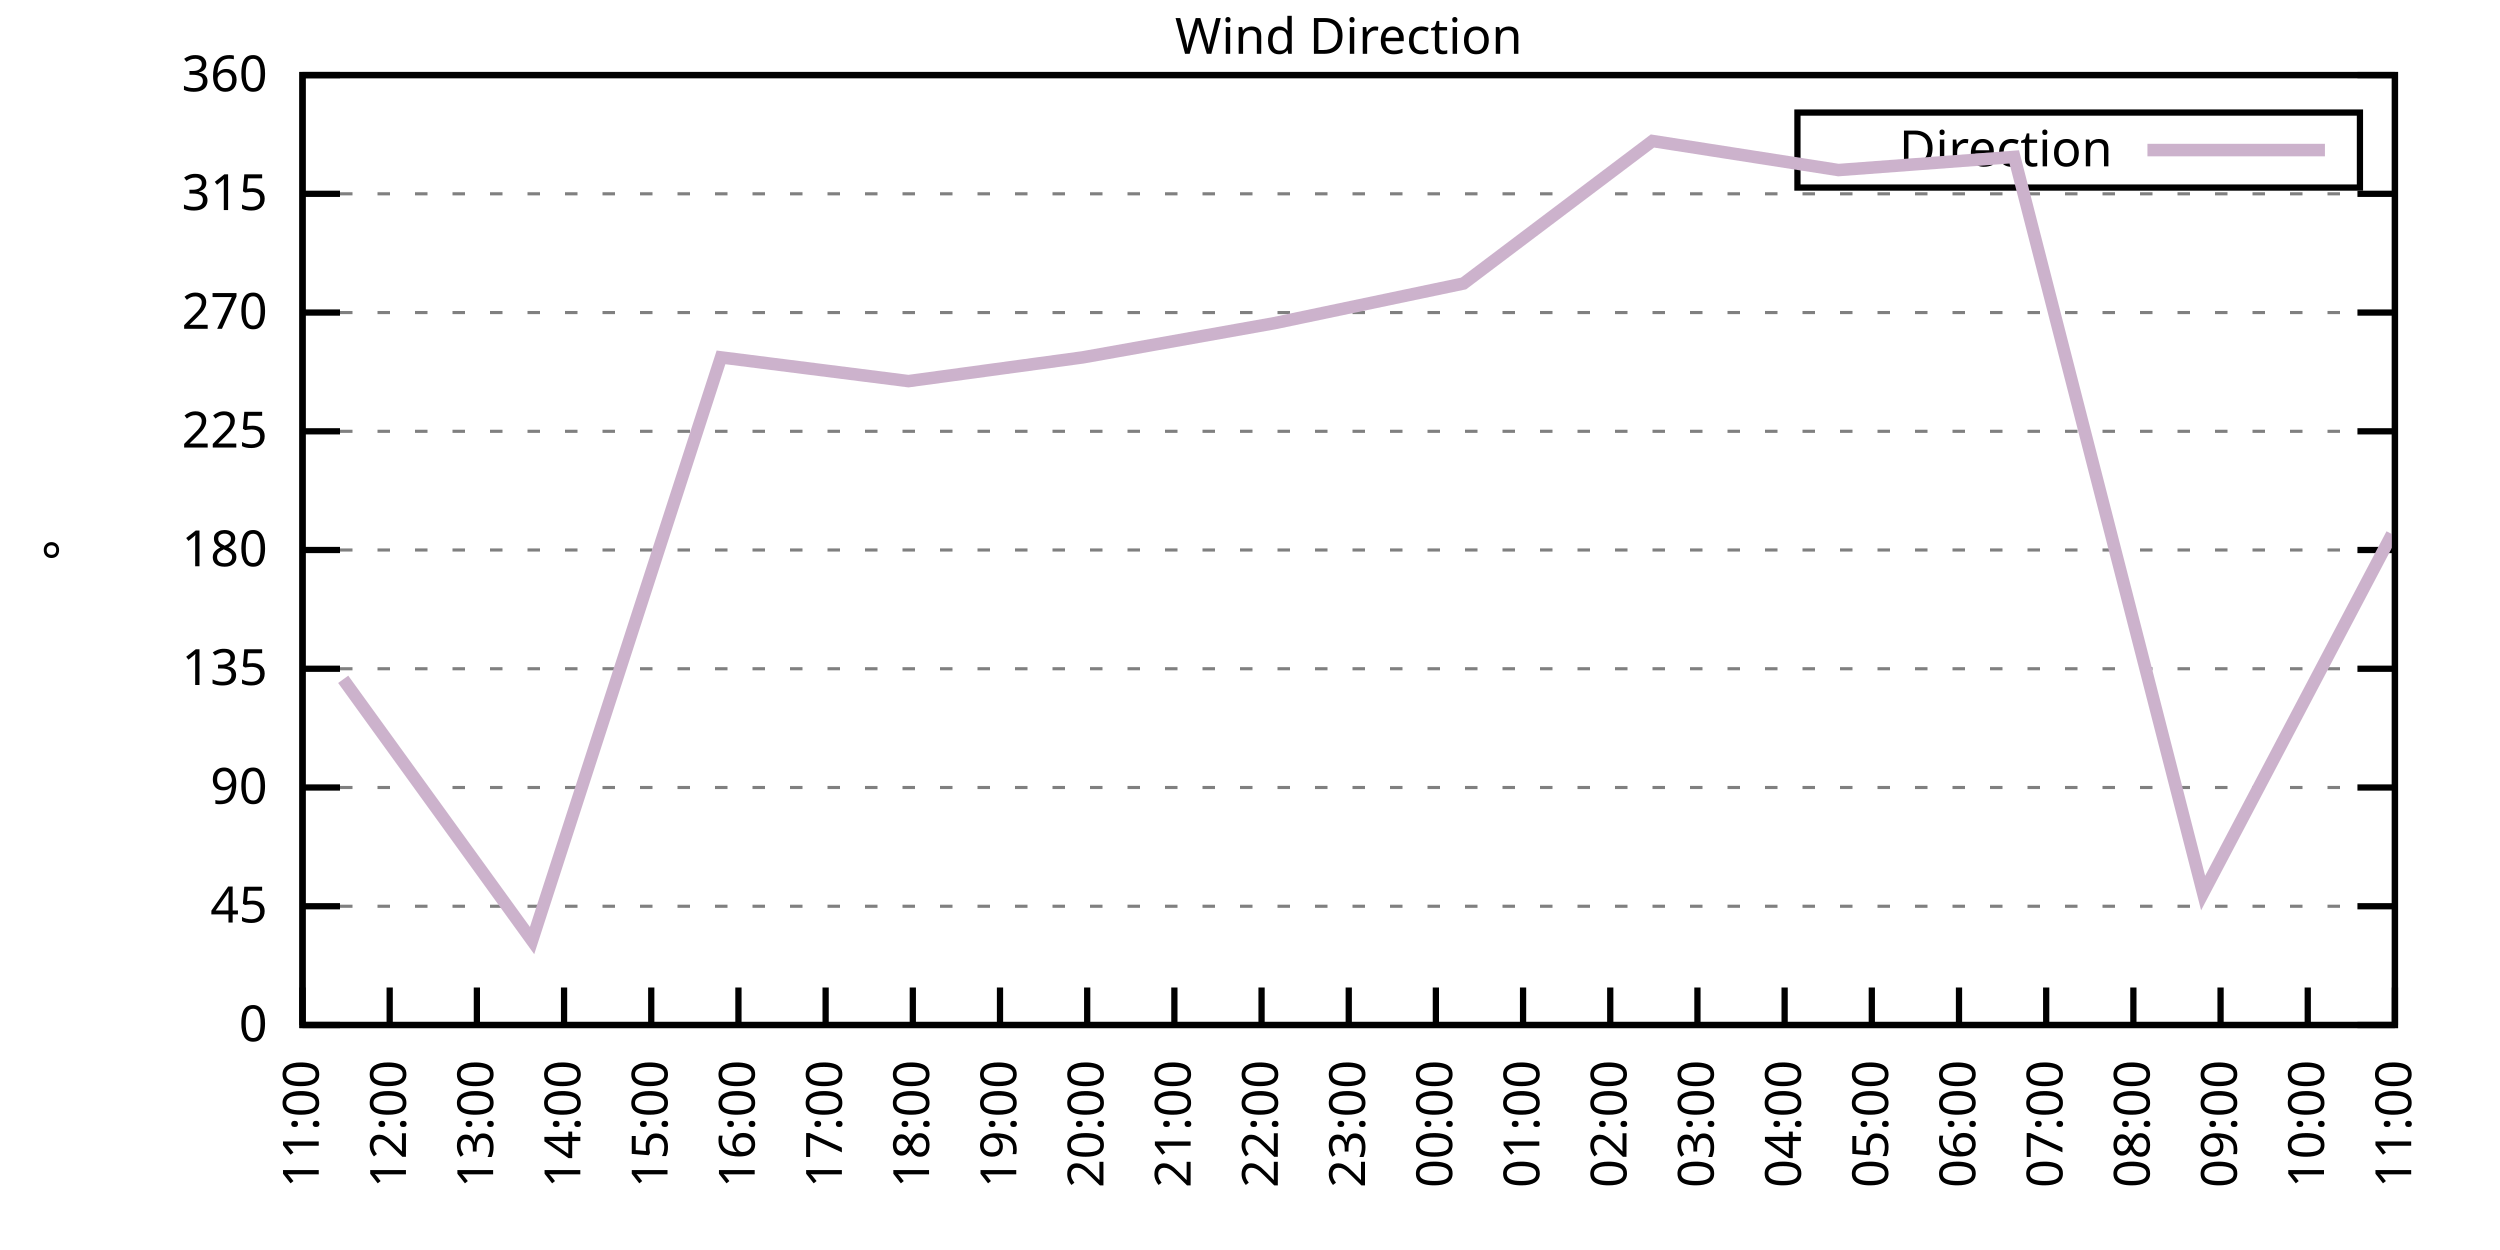
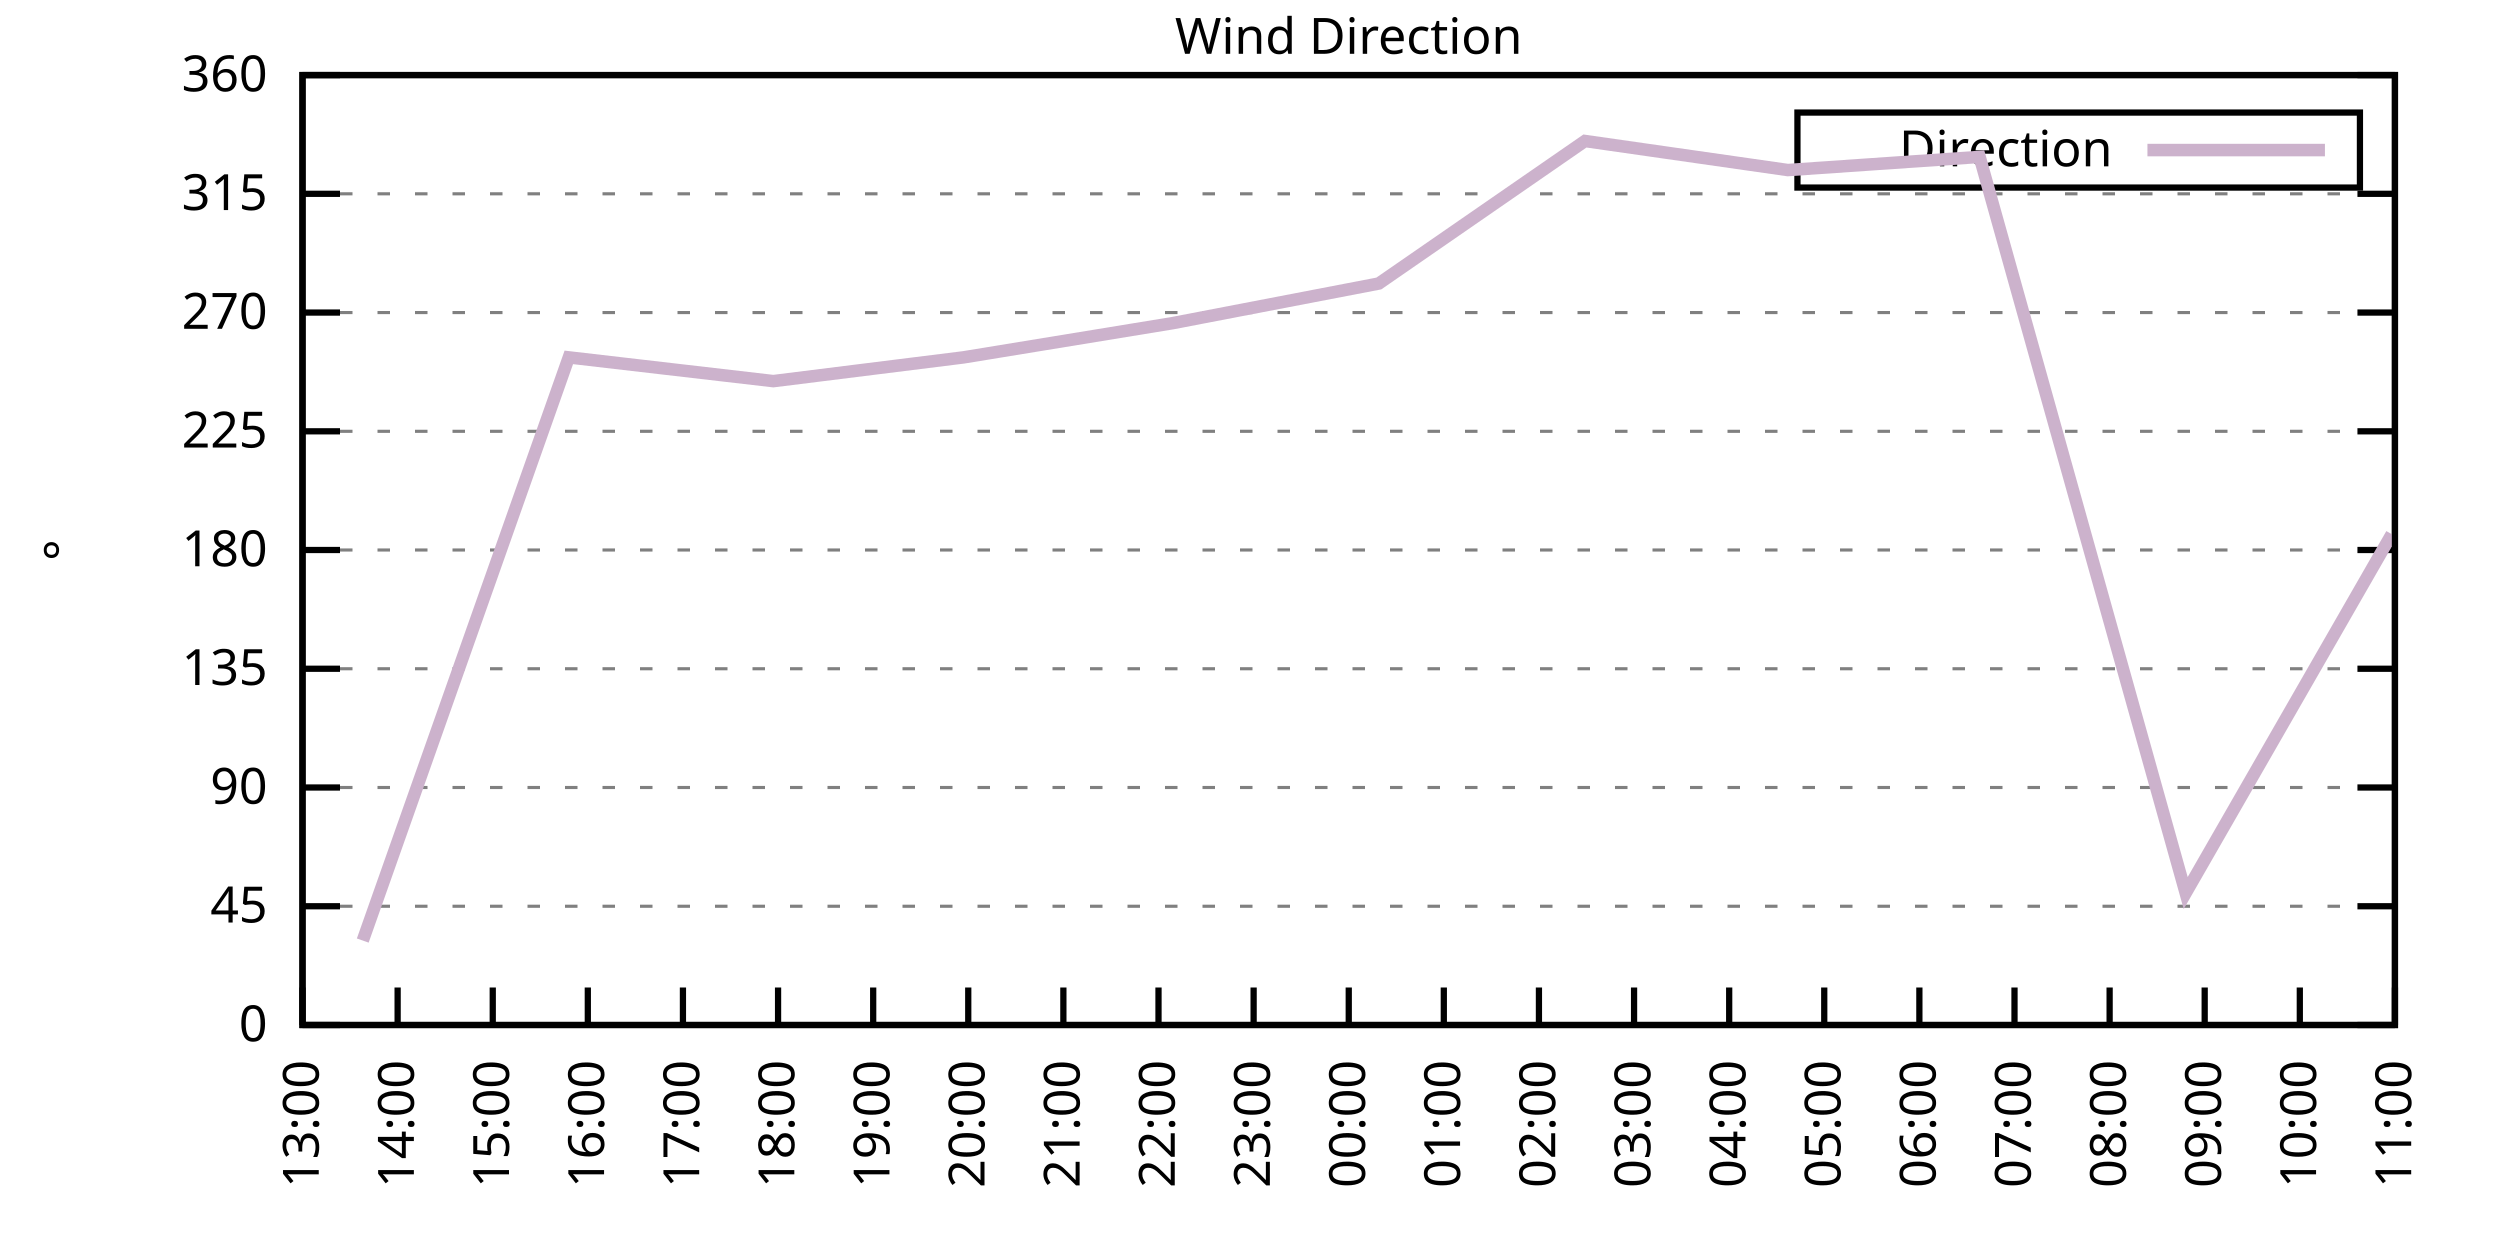
<svg xmlns="http://www.w3.org/2000/svg" xmlns:xlink="http://www.w3.org/1999/xlink" width="400" height="200" viewBox="0 0 400 200">
  <g id="gnuplot_canvas">
    <rect x="0" y="0" width="400" height="200" fill="none" />
    <defs>
      <circle id="gpDot" r="0.5" stroke-width="0.5" stroke="currentColor" />
      <path id="gpPt0" stroke-width="0.333" stroke="currentColor" d="M-1,0 h2 M0,-1 v2" />
      <path id="gpPt1" stroke-width="0.333" stroke="currentColor" d="M-1,-1 L1,1 M1,-1 L-1,1" />
      <path id="gpPt2" stroke-width="0.333" stroke="currentColor" d="M-1,0 L1,0 M0,-1 L0,1 M-1,-1 L1,1 M-1,1 L1,-1" />
      <rect id="gpPt3" stroke-width="0.333" stroke="currentColor" x="-1" y="-1" width="2" height="2" />
      <rect id="gpPt4" stroke-width="0.333" stroke="currentColor" fill="currentColor" x="-1" y="-1" width="2" height="2" />
      <circle id="gpPt5" stroke-width="0.333" stroke="currentColor" cx="0" cy="0" r="1" />
      <use xlink:href="#gpPt5" id="gpPt6" fill="currentColor" stroke="none" />
      <path id="gpPt7" stroke-width="0.333" stroke="currentColor" d="M0,-1.33 L-1.33,0.67 L1.33,0.67 z" />
      <use xlink:href="#gpPt7" id="gpPt8" fill="currentColor" stroke="none" />
      <use xlink:href="#gpPt7" id="gpPt9" stroke="currentColor" transform="rotate(180)" />
      <use xlink:href="#gpPt9" id="gpPt10" fill="currentColor" stroke="none" />
      <use xlink:href="#gpPt3" id="gpPt11" stroke="currentColor" transform="rotate(45)" />
      <use xlink:href="#gpPt11" id="gpPt12" fill="currentColor" stroke="none" />
      <path id="gpPt13" stroke-width="0.333" stroke="currentColor" d="M0,1.330 L1.265,0.411 L0.782,-1.067 L-0.782,-1.076 L-1.265,0.411 z" />
      <use xlink:href="#gpPt13" id="gpPt14" fill="currentColor" stroke="none" />
      <filter id="textbox" filterUnits="objectBoundingBox" x="0" y="0" height="1" width="1">
        <feFlood flood-color="white" flood-opacity="1" result="bgnd" />
        <feComposite in="SourceGraphic" in2="bgnd" operator="atop" />
      </filter>
      <filter id="greybox" filterUnits="objectBoundingBox" x="0" y="0" height="1" width="1">
        <feFlood flood-color="lightgrey" flood-opacity="1" result="grey" />
        <feComposite in="SourceGraphic" in2="grey" operator="atop" />
      </filter>
    </defs>
    <g fill="none" color="white" stroke="currentColor" stroke-width="1.00" stroke-linecap="butt" stroke-linejoin="miter">
</g>
    <g fill="none" color="black" stroke="currentColor" stroke-width="1.00" stroke-linecap="butt" stroke-linejoin="miter">
      <g stroke="none" shape-rendering="crispEdges">
        <polygon fill="rgb(255, 255, 255)" points="48.40,164.00 383.18,164.00 383.18,12.02 48.40,12.02 " />
      </g>
    </g>
    <g fill="none" color="black" stroke="currentColor" stroke-width="1.00" stroke-linecap="butt" stroke-linejoin="miter">
</g>
    <g fill="none" color="black" stroke="black" stroke-width="0.50" stroke-linecap="butt" stroke-linejoin="miter">
</g>
    <g fill="none" color="gray" stroke="currentColor" stroke-width="0.50" stroke-linecap="butt" stroke-linejoin="miter">
      <path stroke="gray" stroke-dasharray="2,4" class="gridline" d="M48.40,164.00 L383.19,164.00  " />
    </g>
    <g fill="none" color="gray" stroke="gray" stroke-width="1.00" stroke-linecap="butt" stroke-linejoin="miter">
</g>
    <g fill="none" color="black" stroke="currentColor" stroke-width="1.00" stroke-linecap="butt" stroke-linejoin="miter">
      <path stroke="black" d="M48.40,164.00 L54.40,164.00 M383.19,164.00 L377.19,164.00  " />
      <g transform="translate(42.80,166.60)" stroke="none" fill="black" font-family="Sans" font-size="8.00" text-anchor="end">
        <text>
          <tspan font-family="Sans"> 0</tspan>
        </text>
      </g>
    </g>
    <g fill="none" color="black" stroke="currentColor" stroke-width="1.00" stroke-linecap="butt" stroke-linejoin="miter">
</g>
    <g fill="none" color="black" stroke="black" stroke-width="0.50" stroke-linecap="butt" stroke-linejoin="miter">
</g>
    <g fill="none" color="gray" stroke="currentColor" stroke-width="0.50" stroke-linecap="butt" stroke-linejoin="miter">
      <path stroke="gray" stroke-dasharray="2,4" class="gridline" d="M48.40,145.00 L383.19,145.00  " />
    </g>
    <g fill="none" color="gray" stroke="gray" stroke-width="1.00" stroke-linecap="butt" stroke-linejoin="miter">
</g>
    <g fill="none" color="black" stroke="currentColor" stroke-width="1.00" stroke-linecap="butt" stroke-linejoin="miter">
      <path stroke="black" d="M48.40,145.00 L54.40,145.00 M383.19,145.00 L377.19,145.00  " />
      <g transform="translate(42.80,147.60)" stroke="none" fill="black" font-family="Sans" font-size="8.00" text-anchor="end">
        <text>
          <tspan font-family="Sans"> 45</tspan>
        </text>
      </g>
    </g>
    <g fill="none" color="black" stroke="currentColor" stroke-width="1.00" stroke-linecap="butt" stroke-linejoin="miter">
</g>
    <g fill="none" color="black" stroke="black" stroke-width="0.50" stroke-linecap="butt" stroke-linejoin="miter">
</g>
    <g fill="none" color="gray" stroke="currentColor" stroke-width="0.50" stroke-linecap="butt" stroke-linejoin="miter">
      <path stroke="gray" stroke-dasharray="2,4" class="gridline" d="M48.40,126.00 L383.19,126.00  " />
    </g>
    <g fill="none" color="gray" stroke="gray" stroke-width="1.00" stroke-linecap="butt" stroke-linejoin="miter">
</g>
    <g fill="none" color="black" stroke="currentColor" stroke-width="1.00" stroke-linecap="butt" stroke-linejoin="miter">
      <path stroke="black" d="M48.40,126.00 L54.40,126.00 M383.19,126.00 L377.19,126.00  " />
      <g transform="translate(42.80,128.60)" stroke="none" fill="black" font-family="Sans" font-size="8.00" text-anchor="end">
        <text>
          <tspan font-family="Sans"> 90</tspan>
        </text>
      </g>
    </g>
    <g fill="none" color="black" stroke="currentColor" stroke-width="1.00" stroke-linecap="butt" stroke-linejoin="miter">
</g>
    <g fill="none" color="black" stroke="black" stroke-width="0.50" stroke-linecap="butt" stroke-linejoin="miter">
</g>
    <g fill="none" color="gray" stroke="currentColor" stroke-width="0.50" stroke-linecap="butt" stroke-linejoin="miter">
      <path stroke="gray" stroke-dasharray="2,4" class="gridline" d="M48.40,107.00 L383.19,107.00  " />
    </g>
    <g fill="none" color="gray" stroke="gray" stroke-width="1.00" stroke-linecap="butt" stroke-linejoin="miter">
</g>
    <g fill="none" color="black" stroke="currentColor" stroke-width="1.00" stroke-linecap="butt" stroke-linejoin="miter">
      <path stroke="black" d="M48.40,107.00 L54.40,107.00 M383.19,107.00 L377.19,107.00  " />
      <g transform="translate(42.80,109.60)" stroke="none" fill="black" font-family="Sans" font-size="8.00" text-anchor="end">
        <text>
          <tspan font-family="Sans"> 135</tspan>
        </text>
      </g>
    </g>
    <g fill="none" color="black" stroke="currentColor" stroke-width="1.00" stroke-linecap="butt" stroke-linejoin="miter">
</g>
    <g fill="none" color="black" stroke="black" stroke-width="0.50" stroke-linecap="butt" stroke-linejoin="miter">
</g>
    <g fill="none" color="gray" stroke="currentColor" stroke-width="0.50" stroke-linecap="butt" stroke-linejoin="miter">
      <path stroke="gray" stroke-dasharray="2,4" class="gridline" d="M48.40,88.00 L383.19,88.00  " />
    </g>
    <g fill="none" color="gray" stroke="gray" stroke-width="1.00" stroke-linecap="butt" stroke-linejoin="miter">
</g>
    <g fill="none" color="black" stroke="currentColor" stroke-width="1.00" stroke-linecap="butt" stroke-linejoin="miter">
      <path stroke="black" d="M48.40,88.00 L54.40,88.00 M383.19,88.00 L377.19,88.00  " />
      <g transform="translate(42.80,90.60)" stroke="none" fill="black" font-family="Sans" font-size="8.00" text-anchor="end">
        <text>
          <tspan font-family="Sans"> 180</tspan>
        </text>
      </g>
    </g>
    <g fill="none" color="black" stroke="currentColor" stroke-width="1.00" stroke-linecap="butt" stroke-linejoin="miter">
</g>
    <g fill="none" color="black" stroke="black" stroke-width="0.50" stroke-linecap="butt" stroke-linejoin="miter">
</g>
    <g fill="none" color="gray" stroke="currentColor" stroke-width="0.50" stroke-linecap="butt" stroke-linejoin="miter">
      <path stroke="gray" stroke-dasharray="2,4" class="gridline" d="M48.40,69.01 L383.19,69.01  " />
    </g>
    <g fill="none" color="gray" stroke="gray" stroke-width="1.00" stroke-linecap="butt" stroke-linejoin="miter">
</g>
    <g fill="none" color="black" stroke="currentColor" stroke-width="1.00" stroke-linecap="butt" stroke-linejoin="miter">
      <path stroke="black" d="M48.40,69.01 L54.40,69.01 M383.19,69.01 L377.19,69.01  " />
      <g transform="translate(42.80,71.61)" stroke="none" fill="black" font-family="Sans" font-size="8.00" text-anchor="end">
        <text>
          <tspan font-family="Sans"> 225</tspan>
        </text>
      </g>
    </g>
    <g fill="none" color="black" stroke="currentColor" stroke-width="1.00" stroke-linecap="butt" stroke-linejoin="miter">
</g>
    <g fill="none" color="black" stroke="black" stroke-width="0.50" stroke-linecap="butt" stroke-linejoin="miter">
</g>
    <g fill="none" color="gray" stroke="currentColor" stroke-width="0.50" stroke-linecap="butt" stroke-linejoin="miter">
      <path stroke="gray" stroke-dasharray="2,4" class="gridline" d="M48.40,50.01 L383.19,50.01  " />
    </g>
    <g fill="none" color="gray" stroke="gray" stroke-width="1.00" stroke-linecap="butt" stroke-linejoin="miter">
</g>
    <g fill="none" color="black" stroke="currentColor" stroke-width="1.00" stroke-linecap="butt" stroke-linejoin="miter">
      <path stroke="black" d="M48.40,50.01 L54.40,50.01 M383.19,50.01 L377.19,50.01  " />
      <g transform="translate(42.80,52.61)" stroke="none" fill="black" font-family="Sans" font-size="8.00" text-anchor="end">
        <text>
          <tspan font-family="Sans"> 270</tspan>
        </text>
      </g>
    </g>
    <g fill="none" color="black" stroke="currentColor" stroke-width="1.00" stroke-linecap="butt" stroke-linejoin="miter">
</g>
    <g fill="none" color="black" stroke="black" stroke-width="0.50" stroke-linecap="butt" stroke-linejoin="miter">
</g>
    <g fill="none" color="gray" stroke="currentColor" stroke-width="0.50" stroke-linecap="butt" stroke-linejoin="miter">
      <path stroke="gray" stroke-dasharray="2,4" class="gridline" d="M48.40,31.01 L383.19,31.01  " />
    </g>
    <g fill="none" color="gray" stroke="gray" stroke-width="1.00" stroke-linecap="butt" stroke-linejoin="miter">
</g>
    <g fill="none" color="black" stroke="currentColor" stroke-width="1.00" stroke-linecap="butt" stroke-linejoin="miter">
      <path stroke="black" d="M48.40,31.01 L54.40,31.01 M383.19,31.01 L377.19,31.01  " />
      <g transform="translate(42.80,33.61)" stroke="none" fill="black" font-family="Sans" font-size="8.00" text-anchor="end">
        <text>
          <tspan font-family="Sans"> 315</tspan>
        </text>
      </g>
    </g>
    <g fill="none" color="black" stroke="currentColor" stroke-width="1.00" stroke-linecap="butt" stroke-linejoin="miter">
</g>
    <g fill="none" color="black" stroke="black" stroke-width="0.50" stroke-linecap="butt" stroke-linejoin="miter">
</g>
    <g fill="none" color="gray" stroke="currentColor" stroke-width="0.50" stroke-linecap="butt" stroke-linejoin="miter">
      <path stroke="gray" stroke-dasharray="2,4" class="gridline" d="M48.40,12.01 L383.19,12.01  " />
    </g>
    <g fill="none" color="gray" stroke="gray" stroke-width="1.00" stroke-linecap="butt" stroke-linejoin="miter">
</g>
    <g fill="none" color="black" stroke="currentColor" stroke-width="1.00" stroke-linecap="butt" stroke-linejoin="miter">
      <path stroke="black" d="M48.40,12.01 L54.40,12.01 M383.19,12.01 L377.19,12.01  " />
      <g transform="translate(42.80,14.61)" stroke="none" fill="black" font-family="Sans" font-size="8.00" text-anchor="end">
        <text>
          <tspan font-family="Sans"> 360</tspan>
        </text>
      </g>
    </g>
    <g fill="none" color="black" stroke="currentColor" stroke-width="1.00" stroke-linecap="butt" stroke-linejoin="miter">
      <path stroke="black" d="M48.40,164.00 L48.40,158.00  " />
      <g transform="translate(51.00,169.60) rotate(270.00)" stroke="none" fill="black" font-family="Sans" font-size="8.00" text-anchor="end">
        <text>
-           <tspan font-family="Sans">11:00</tspan>
-         </text>
-       </g>
-     </g>
-     <g fill="none" color="black" stroke="currentColor" stroke-width="1.00" stroke-linecap="butt" stroke-linejoin="miter">
-       <path stroke="black" d="M62.35,164.00 L62.35,158.00  " />
-       <g transform="translate(64.95,169.60) rotate(270.00)" stroke="none" fill="black" font-family="Sans" font-size="8.00" text-anchor="end">
-         <text>
-           <tspan font-family="Sans">12:00</tspan>
-         </text>
-       </g>
-     </g>
-     <g fill="none" color="black" stroke="currentColor" stroke-width="1.00" stroke-linecap="butt" stroke-linejoin="miter">
-       <path stroke="black" d="M76.30,164.00 L76.30,158.00  " />
-       <g transform="translate(78.90,169.60) rotate(270.00)" stroke="none" fill="black" font-family="Sans" font-size="8.00" text-anchor="end">
-         <text>
          <tspan font-family="Sans">13:00</tspan>
        </text>
      </g>
    </g>
    <g fill="none" color="black" stroke="currentColor" stroke-width="1.00" stroke-linecap="butt" stroke-linejoin="miter">
-       <path stroke="black" d="M90.25,164.00 L90.25,158.00  " />
-       <g transform="translate(92.85,169.60) rotate(270.00)" stroke="none" fill="black" font-family="Sans" font-size="8.00" text-anchor="end">
+       <path stroke="black" d="M63.62,164.00 L63.62,158.00  " />
+       <g transform="translate(66.22,169.60) rotate(270.00)" stroke="none" fill="black" font-family="Sans" font-size="8.00" text-anchor="end">
        <text>
          <tspan font-family="Sans">14:00</tspan>
        </text>
      </g>
    </g>
    <g fill="none" color="black" stroke="currentColor" stroke-width="1.00" stroke-linecap="butt" stroke-linejoin="miter">
-       <path stroke="black" d="M104.20,164.00 L104.20,158.00  " />
-       <g transform="translate(106.80,169.60) rotate(270.00)" stroke="none" fill="black" font-family="Sans" font-size="8.00" text-anchor="end">
+       <path stroke="black" d="M78.84,164.00 L78.84,158.00  " />
+       <g transform="translate(81.44,169.60) rotate(270.00)" stroke="none" fill="black" font-family="Sans" font-size="8.00" text-anchor="end">
        <text>
          <tspan font-family="Sans">15:00</tspan>
        </text>
      </g>
    </g>
    <g fill="none" color="black" stroke="currentColor" stroke-width="1.00" stroke-linecap="butt" stroke-linejoin="miter">
-       <path stroke="black" d="M118.15,164.00 L118.15,158.00  " />
-       <g transform="translate(120.75,169.60) rotate(270.00)" stroke="none" fill="black" font-family="Sans" font-size="8.00" text-anchor="end">
+       <path stroke="black" d="M94.05,164.00 L94.05,158.00  " />
+       <g transform="translate(96.65,169.60) rotate(270.00)" stroke="none" fill="black" font-family="Sans" font-size="8.00" text-anchor="end">
        <text>
          <tspan font-family="Sans">16:00</tspan>
        </text>
      </g>
    </g>
    <g fill="none" color="black" stroke="currentColor" stroke-width="1.00" stroke-linecap="butt" stroke-linejoin="miter">
-       <path stroke="black" d="M132.10,164.00 L132.10,158.00  " />
-       <g transform="translate(134.70,169.60) rotate(270.00)" stroke="none" fill="black" font-family="Sans" font-size="8.00" text-anchor="end">
+       <path stroke="black" d="M109.27,164.00 L109.27,158.00  " />
+       <g transform="translate(111.87,169.60) rotate(270.00)" stroke="none" fill="black" font-family="Sans" font-size="8.00" text-anchor="end">
        <text>
          <tspan font-family="Sans">17:00</tspan>
        </text>
      </g>
    </g>
    <g fill="none" color="black" stroke="currentColor" stroke-width="1.00" stroke-linecap="butt" stroke-linejoin="miter">
-       <path stroke="black" d="M146.05,164.00 L146.05,158.00  " />
-       <g transform="translate(148.65,169.60) rotate(270.00)" stroke="none" fill="black" font-family="Sans" font-size="8.00" text-anchor="end">
+       <path stroke="black" d="M124.49,164.00 L124.49,158.00  " />
+       <g transform="translate(127.09,169.60) rotate(270.00)" stroke="none" fill="black" font-family="Sans" font-size="8.00" text-anchor="end">
        <text>
          <tspan font-family="Sans">18:00</tspan>
        </text>
      </g>
    </g>
    <g fill="none" color="black" stroke="currentColor" stroke-width="1.00" stroke-linecap="butt" stroke-linejoin="miter">
-       <path stroke="black" d="M160.00,164.00 L160.00,158.00  " />
-       <g transform="translate(162.60,169.60) rotate(270.00)" stroke="none" fill="black" font-family="Sans" font-size="8.00" text-anchor="end">
+       <path stroke="black" d="M139.71,164.00 L139.71,158.00  " />
+       <g transform="translate(142.31,169.60) rotate(270.00)" stroke="none" fill="black" font-family="Sans" font-size="8.00" text-anchor="end">
        <text>
          <tspan font-family="Sans">19:00</tspan>
        </text>
      </g>
    </g>
    <g fill="none" color="black" stroke="currentColor" stroke-width="1.00" stroke-linecap="butt" stroke-linejoin="miter">
-       <path stroke="black" d="M173.95,164.00 L173.95,158.00  " />
-       <g transform="translate(176.55,169.60) rotate(270.00)" stroke="none" fill="black" font-family="Sans" font-size="8.00" text-anchor="end">
+       <path stroke="black" d="M154.92,164.00 L154.92,158.00  " />
+       <g transform="translate(157.52,169.60) rotate(270.00)" stroke="none" fill="black" font-family="Sans" font-size="8.00" text-anchor="end">
        <text>
          <tspan font-family="Sans">20:00</tspan>
        </text>
      </g>
    </g>
    <g fill="none" color="black" stroke="currentColor" stroke-width="1.00" stroke-linecap="butt" stroke-linejoin="miter">
-       <path stroke="black" d="M187.90,164.00 L187.90,158.00  " />
-       <g transform="translate(190.50,169.60) rotate(270.00)" stroke="none" fill="black" font-family="Sans" font-size="8.00" text-anchor="end">
+       <path stroke="black" d="M170.14,164.00 L170.14,158.00  " />
+       <g transform="translate(172.74,169.60) rotate(270.00)" stroke="none" fill="black" font-family="Sans" font-size="8.00" text-anchor="end">
        <text>
          <tspan font-family="Sans">21:00</tspan>
        </text>
      </g>
    </g>
    <g fill="none" color="black" stroke="currentColor" stroke-width="1.00" stroke-linecap="butt" stroke-linejoin="miter">
-       <path stroke="black" d="M201.85,164.00 L201.85,158.00  " />
-       <g transform="translate(204.45,169.60) rotate(270.00)" stroke="none" fill="black" font-family="Sans" font-size="8.00" text-anchor="end">
+       <path stroke="black" d="M185.36,164.00 L185.36,158.00  " />
+       <g transform="translate(187.96,169.60) rotate(270.00)" stroke="none" fill="black" font-family="Sans" font-size="8.00" text-anchor="end">
        <text>
          <tspan font-family="Sans">22:00</tspan>
+         </text>
+       </g>
+     </g>
+     <g fill="none" color="black" stroke="currentColor" stroke-width="1.00" stroke-linecap="butt" stroke-linejoin="miter">
+       <path stroke="black" d="M200.58,164.00 L200.58,158.00  " />
+       <g transform="translate(203.18,169.60) rotate(270.00)" stroke="none" fill="black" font-family="Sans" font-size="8.00" text-anchor="end">
+         <text>
+           <tspan font-family="Sans">23:00</tspan>
        </text>
      </g>
    </g>
    <g fill="none" color="black" stroke="currentColor" stroke-width="1.00" stroke-linecap="butt" stroke-linejoin="miter">
      <path stroke="black" d="M215.80,164.00 L215.80,158.00  " />
      <g transform="translate(218.40,169.60) rotate(270.00)" stroke="none" fill="black" font-family="Sans" font-size="8.00" text-anchor="end">
        <text>
-           <tspan font-family="Sans">23:00</tspan>
-         </text>
-       </g>
-     </g>
-     <g fill="none" color="black" stroke="currentColor" stroke-width="1.00" stroke-linecap="butt" stroke-linejoin="miter">
-       <path stroke="black" d="M229.74,164.00 L229.74,158.00  " />
-       <g transform="translate(232.34,169.60) rotate(270.00)" stroke="none" fill="black" font-family="Sans" font-size="8.00" text-anchor="end">
-         <text>
          <tspan font-family="Sans">00:00</tspan>
        </text>
      </g>
    </g>
    <g fill="none" color="black" stroke="currentColor" stroke-width="1.00" stroke-linecap="butt" stroke-linejoin="miter">
-       <path stroke="black" d="M243.69,164.00 L243.69,158.00  " />
-       <g transform="translate(246.29,169.60) rotate(270.00)" stroke="none" fill="black" font-family="Sans" font-size="8.00" text-anchor="end">
+       <path stroke="black" d="M231.01,164.00 L231.01,158.00  " />
+       <g transform="translate(233.61,169.60) rotate(270.00)" stroke="none" fill="black" font-family="Sans" font-size="8.00" text-anchor="end">
        <text>
          <tspan font-family="Sans">01:00</tspan>
        </text>
      </g>
    </g>
    <g fill="none" color="black" stroke="currentColor" stroke-width="1.00" stroke-linecap="butt" stroke-linejoin="miter">
-       <path stroke="black" d="M257.64,164.00 L257.64,158.00  " />
-       <g transform="translate(260.24,169.60) rotate(270.00)" stroke="none" fill="black" font-family="Sans" font-size="8.00" text-anchor="end">
+       <path stroke="black" d="M246.23,164.00 L246.23,158.00  " />
+       <g transform="translate(248.83,169.60) rotate(270.00)" stroke="none" fill="black" font-family="Sans" font-size="8.00" text-anchor="end">
        <text>
          <tspan font-family="Sans">02:00</tspan>
        </text>
      </g>
    </g>
    <g fill="none" color="black" stroke="currentColor" stroke-width="1.00" stroke-linecap="butt" stroke-linejoin="miter">
-       <path stroke="black" d="M271.59,164.00 L271.59,158.00  " />
-       <g transform="translate(274.19,169.60) rotate(270.00)" stroke="none" fill="black" font-family="Sans" font-size="8.00" text-anchor="end">
+       <path stroke="black" d="M261.45,164.00 L261.45,158.00  " />
+       <g transform="translate(264.05,169.60) rotate(270.00)" stroke="none" fill="black" font-family="Sans" font-size="8.00" text-anchor="end">
        <text>
          <tspan font-family="Sans">03:00</tspan>
        </text>
      </g>
    </g>
    <g fill="none" color="black" stroke="currentColor" stroke-width="1.00" stroke-linecap="butt" stroke-linejoin="miter">
-       <path stroke="black" d="M285.54,164.00 L285.54,158.00  " />
-       <g transform="translate(288.14,169.60) rotate(270.00)" stroke="none" fill="black" font-family="Sans" font-size="8.00" text-anchor="end">
+       <path stroke="black" d="M276.67,164.00 L276.67,158.00  " />
+       <g transform="translate(279.27,169.60) rotate(270.00)" stroke="none" fill="black" font-family="Sans" font-size="8.00" text-anchor="end">
        <text>
          <tspan font-family="Sans">04:00</tspan>
        </text>
      </g>
    </g>
    <g fill="none" color="black" stroke="currentColor" stroke-width="1.00" stroke-linecap="butt" stroke-linejoin="miter">
-       <path stroke="black" d="M299.49,164.00 L299.49,158.00  " />
-       <g transform="translate(302.09,169.60) rotate(270.00)" stroke="none" fill="black" font-family="Sans" font-size="8.00" text-anchor="end">
+       <path stroke="black" d="M291.88,164.00 L291.88,158.00  " />
+       <g transform="translate(294.48,169.60) rotate(270.00)" stroke="none" fill="black" font-family="Sans" font-size="8.00" text-anchor="end">
        <text>
          <tspan font-family="Sans">05:00</tspan>
        </text>
      </g>
    </g>
    <g fill="none" color="black" stroke="currentColor" stroke-width="1.00" stroke-linecap="butt" stroke-linejoin="miter">
-       <path stroke="black" d="M313.44,164.00 L313.44,158.00  " />
-       <g transform="translate(316.04,169.60) rotate(270.00)" stroke="none" fill="black" font-family="Sans" font-size="8.00" text-anchor="end">
+       <path stroke="black" d="M307.10,164.00 L307.10,158.00  " />
+       <g transform="translate(309.70,169.60) rotate(270.00)" stroke="none" fill="black" font-family="Sans" font-size="8.00" text-anchor="end">
        <text>
          <tspan font-family="Sans">06:00</tspan>
        </text>
      </g>
    </g>
    <g fill="none" color="black" stroke="currentColor" stroke-width="1.00" stroke-linecap="butt" stroke-linejoin="miter">
-       <path stroke="black" d="M327.39,164.00 L327.39,158.00  " />
-       <g transform="translate(329.99,169.60) rotate(270.00)" stroke="none" fill="black" font-family="Sans" font-size="8.00" text-anchor="end">
+       <path stroke="black" d="M322.32,164.00 L322.32,158.00  " />
+       <g transform="translate(324.92,169.60) rotate(270.00)" stroke="none" fill="black" font-family="Sans" font-size="8.00" text-anchor="end">
        <text>
          <tspan font-family="Sans">07:00</tspan>
        </text>
      </g>
    </g>
    <g fill="none" color="black" stroke="currentColor" stroke-width="1.00" stroke-linecap="butt" stroke-linejoin="miter">
-       <path stroke="black" d="M341.34,164.00 L341.34,158.00  " />
-       <g transform="translate(343.94,169.60) rotate(270.00)" stroke="none" fill="black" font-family="Sans" font-size="8.00" text-anchor="end">
+       <path stroke="black" d="M337.54,164.00 L337.54,158.00  " />
+       <g transform="translate(340.14,169.60) rotate(270.00)" stroke="none" fill="black" font-family="Sans" font-size="8.00" text-anchor="end">
        <text>
          <tspan font-family="Sans">08:00</tspan>
        </text>
      </g>
    </g>
    <g fill="none" color="black" stroke="currentColor" stroke-width="1.00" stroke-linecap="butt" stroke-linejoin="miter">
-       <path stroke="black" d="M355.29,164.00 L355.29,158.00  " />
-       <g transform="translate(357.89,169.60) rotate(270.00)" stroke="none" fill="black" font-family="Sans" font-size="8.00" text-anchor="end">
+       <path stroke="black" d="M352.75,164.00 L352.75,158.00  " />
+       <g transform="translate(355.35,169.60) rotate(270.00)" stroke="none" fill="black" font-family="Sans" font-size="8.00" text-anchor="end">
        <text>
          <tspan font-family="Sans">09:00</tspan>
        </text>
      </g>
    </g>
    <g fill="none" color="black" stroke="currentColor" stroke-width="1.00" stroke-linecap="butt" stroke-linejoin="miter">
-       <path stroke="black" d="M369.24,164.00 L369.24,158.00  " />
-       <g transform="translate(371.84,169.60) rotate(270.00)" stroke="none" fill="black" font-family="Sans" font-size="8.00" text-anchor="end">
+       <path stroke="black" d="M367.97,164.00 L367.97,158.00  " />
+       <g transform="translate(370.57,169.60) rotate(270.00)" stroke="none" fill="black" font-family="Sans" font-size="8.00" text-anchor="end">
        <text>
          <tspan font-family="Sans">10:00</tspan>
        </text>
      </g>
    </g>
    <g fill="none" color="black" stroke="currentColor" stroke-width="1.00" stroke-linecap="butt" stroke-linejoin="miter">
      <path stroke="black" d="M383.19,164.00 L383.19,158.00  " />
      <g transform="translate(385.79,169.60) rotate(270.00)" stroke="none" fill="black" font-family="Sans" font-size="8.00" text-anchor="end">
        <text>
          <tspan font-family="Sans">11:00</tspan>
        </text>
      </g>
    </g>
    <g fill="none" color="black" stroke="currentColor" stroke-width="1.00" stroke-linecap="butt" stroke-linejoin="miter">
</g>
    <g fill="none" color="black" stroke="currentColor" stroke-width="1.00" stroke-linecap="butt" stroke-linejoin="miter">
      <path stroke="black" d="M48.40,12.01 L48.40,164.00 L383.19,164.00 L383.19,12.01 L48.40,12.01 Z  " />
    </g>
    <g fill="none" color="black" stroke="currentColor" stroke-width="1.00" stroke-linecap="butt" stroke-linejoin="miter">
</g>
    <g fill="none" color="black" stroke="currentColor" stroke-width="1.00" stroke-linecap="butt" stroke-linejoin="miter">
      <path stroke="black" d="M287.59,30.01 L287.59,18.01 L377.59,18.01 L377.59,30.01 L287.59,30.01 Z  " />
    </g>
    <g id="Wind_direction_plot_1">
      <g fill="none" color="white" stroke="black" stroke-width="2.00" stroke-linecap="butt" stroke-linejoin="miter">
</g>
      <g fill="none" color="black" stroke="currentColor" stroke-width="2.00" stroke-linecap="butt" stroke-linejoin="miter">
        <g transform="translate(337.99,26.61)" stroke="none" fill="black" font-family="Sans" font-size="8.00" text-anchor="end">
          <text>
            <tspan font-family="Sans">Direction</tspan>
          </text>
        </g>
      </g>
      <g fill="none" color="black" stroke="currentColor" stroke-width="2.00" stroke-linecap="butt" stroke-linejoin="miter">
-         <path stroke="rgb(204, 178, 204)" d="M343.59,24.01 L371.99,24.01 M54.91,108.69 L85.13,150.49 L115.36,57.18 L145.35,60.98 L173.25,57.18 L203.94,51.70   L234.16,45.36 L264.39,22.56 L294.15,27.21 L322.28,25.10 L352.50,142.89 L382.73,85.47  " />
+         <path stroke="rgb(204, 178, 204)" d="M343.59,24.01 L371.99,24.01 M58.04,150.49 L91.01,57.18 L123.73,60.98 L154.16,57.18 L187.64,51.70 L220.61,45.36   L253.59,22.56 L286.05,27.21 L316.74,25.10 L349.71,142.89 L382.68,85.47  " />
      </g>
    </g>
    <g fill="none" color="black" stroke="currentColor" stroke-width="2.00" stroke-linecap="butt" stroke-linejoin="miter">
</g>
    <g fill="none" color="black" stroke="black" stroke-width="1.00" stroke-linecap="butt" stroke-linejoin="miter">
</g>
    <g fill="none" color="black" stroke="currentColor" stroke-width="1.00" stroke-linecap="butt" stroke-linejoin="miter">
      <path stroke="black" d="M48.40,12.01 L48.40,164.00 L383.19,164.00 L383.19,12.01 L48.40,12.01 Z  " />
      <g transform="translate(12.80,88.01) rotate(270.00)" stroke="none" fill="black" font-family="Sans" font-size="8.00" text-anchor="middle">
        <text>
          <tspan font-family="Sans">°</tspan>
        </text>
      </g>
    </g>
    <g fill="none" color="black" stroke="currentColor" stroke-width="1.00" stroke-linecap="butt" stroke-linejoin="miter">
</g>
    <g fill="none" color="black" stroke="currentColor" stroke-width="1.00" stroke-linecap="butt" stroke-linejoin="miter">
      <g transform="translate(215.79,8.61)" stroke="none" fill="black" font-family="Sans" font-size="8.00" text-anchor="middle">
        <text>
          <tspan font-family="Sans">Wind Direction</tspan>
        </text>
      </g>
    </g>
    <g fill="none" color="black" stroke="currentColor" stroke-width="1.00" stroke-linecap="butt" stroke-linejoin="miter">
</g>
  </g>
</svg>
